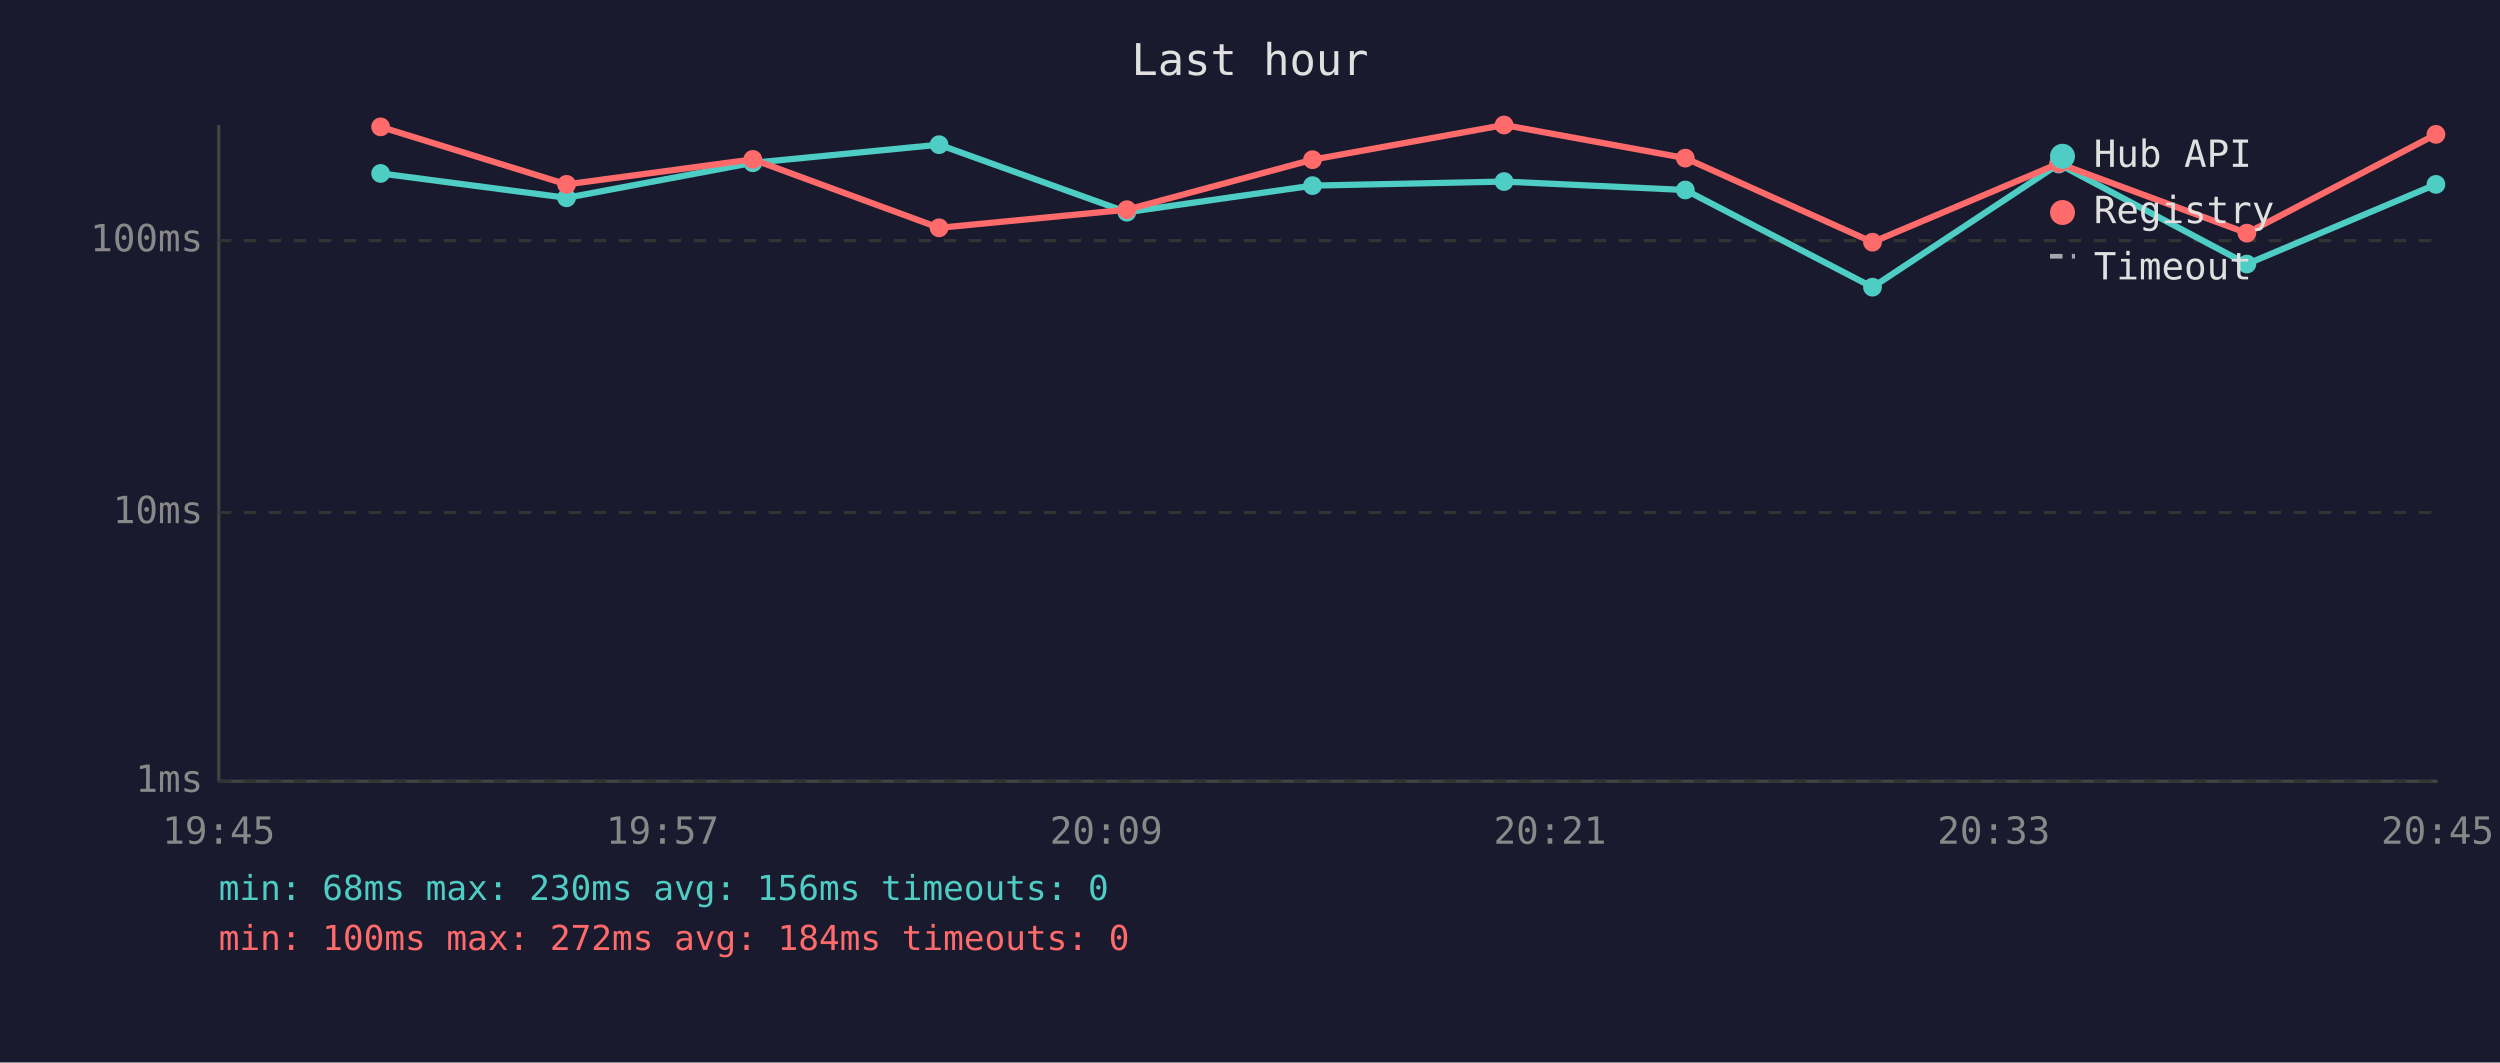
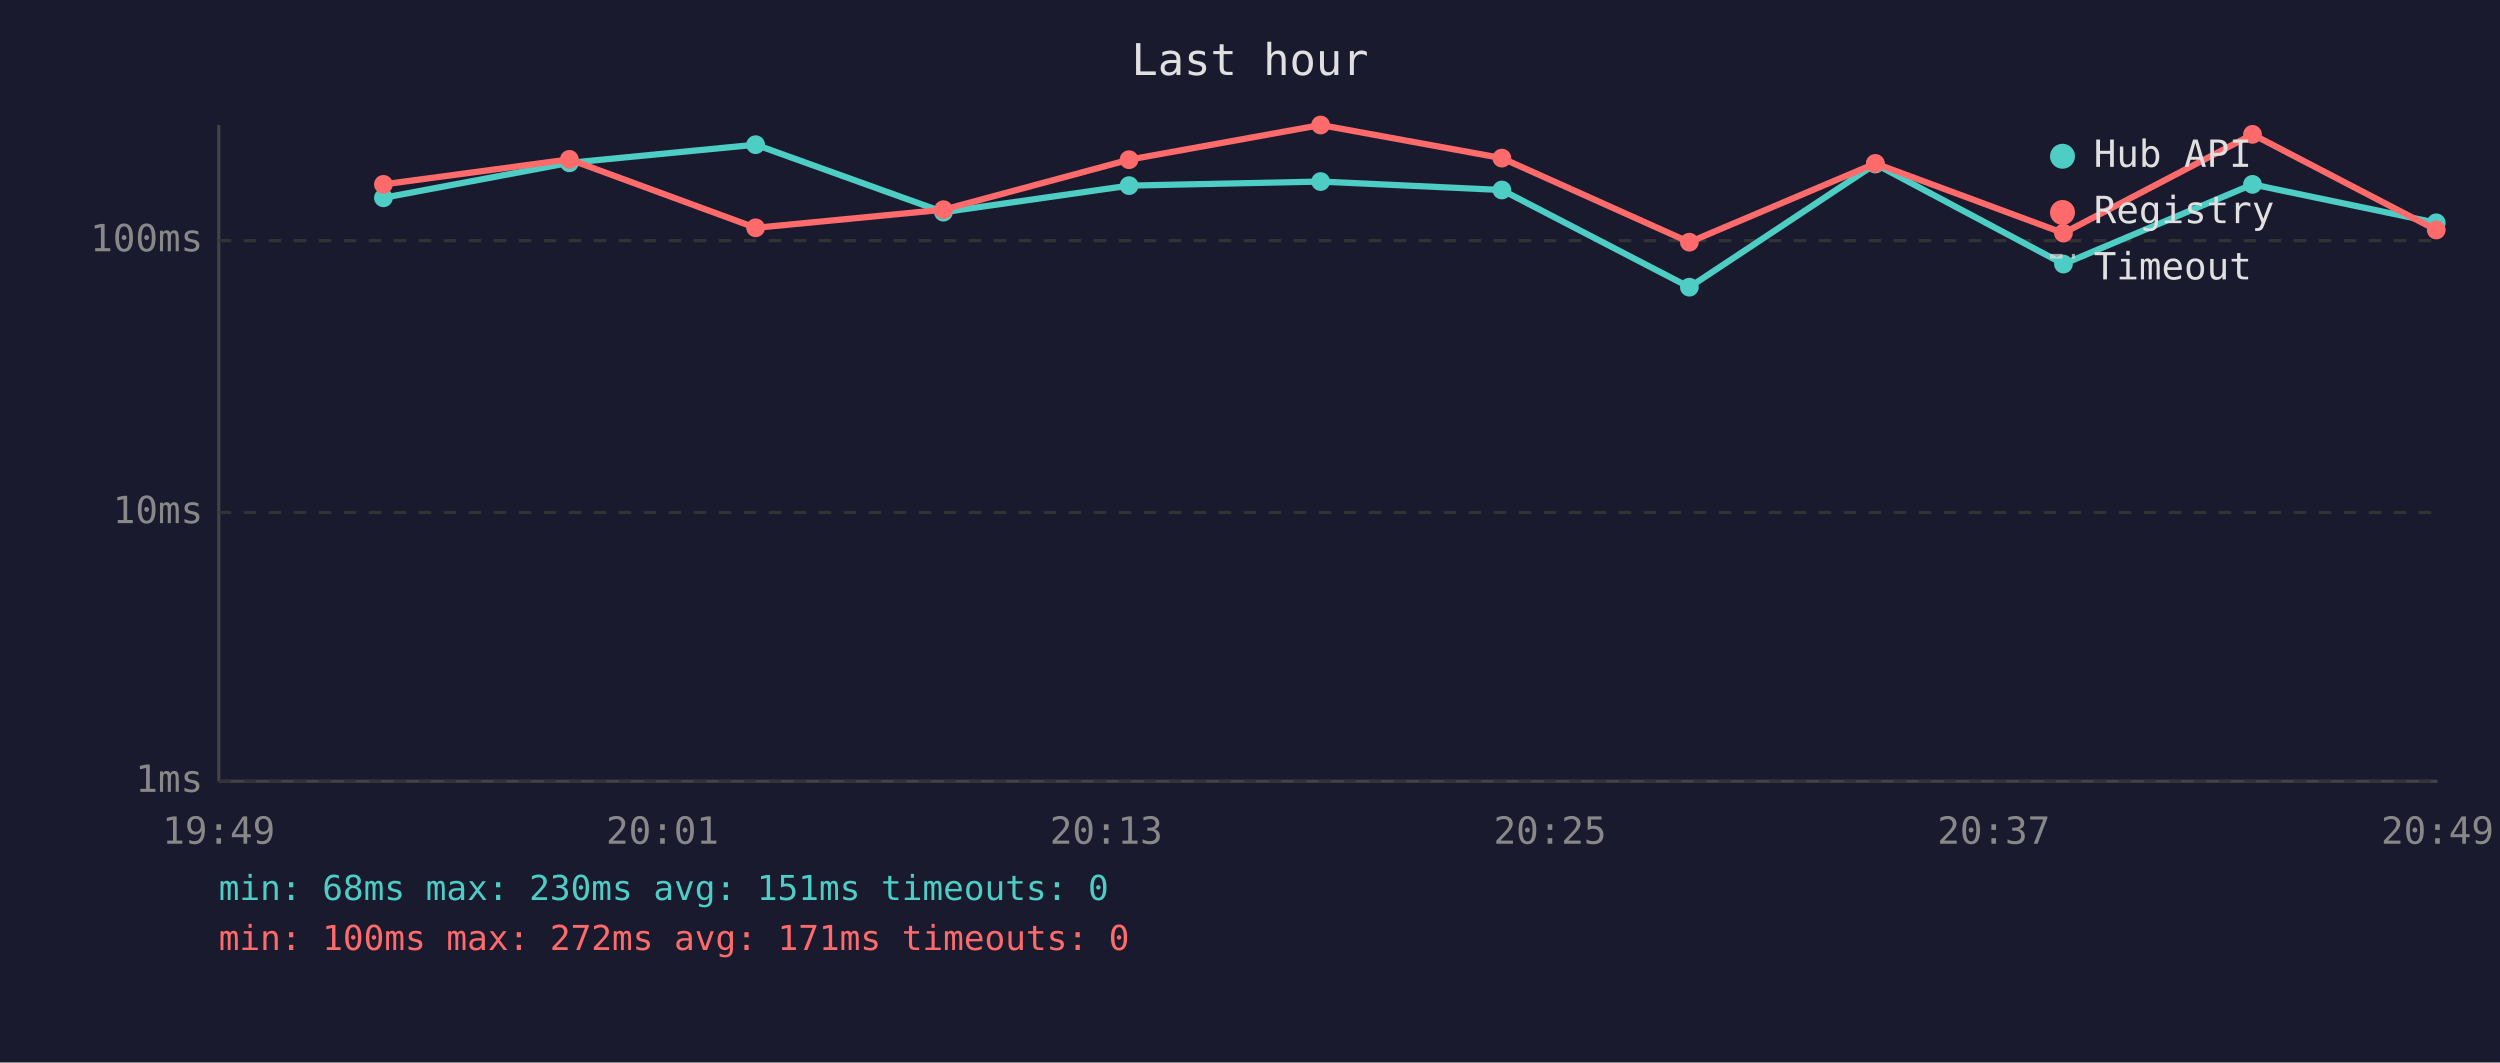
<svg xmlns="http://www.w3.org/2000/svg" viewBox="0 0 800 340" font-family="monospace" font-size="12">
  <rect width="800" height="340" fill="#1a1a2e" />
  <text x="400" y="24" fill="#e0e0e0" font-size="14" text-anchor="middle">Last hour</text>
  <line x1="70" y1="40" x2="70" y2="250" stroke="#444" stroke-width="1" />
  <line x1="70" y1="250" x2="780" y2="250" stroke="#444" stroke-width="1" />
  <line x1="70" y1="250" x2="780" y2="250" stroke="#333" stroke-width="1" stroke-dasharray="4" />
  <text x="65" y="250" fill="#888" text-anchor="end" dominant-baseline="middle">1ms</text>
  <line x1="70" y1="164" x2="780" y2="164" stroke="#333" stroke-width="1" stroke-dasharray="4" />
  <text x="65" y="164" fill="#888" text-anchor="end" dominant-baseline="middle">10ms</text>
  <line x1="70" y1="77" x2="780" y2="77" stroke="#333" stroke-width="1" stroke-dasharray="4" />
  <text x="65" y="77" fill="#888" text-anchor="end" dominant-baseline="middle">100ms</text>
-   <text x="70" y="270" fill="#888" text-anchor="middle">19:45</text>
-   <text x="212" y="270" fill="#888" text-anchor="middle">19:57</text>
-   <text x="354" y="270" fill="#888" text-anchor="middle">20:09</text>
-   <text x="496" y="270" fill="#888" text-anchor="middle">20:21</text>
-   <text x="638" y="270" fill="#888" text-anchor="middle">20:33</text>
-   <text x="780" y="270" fill="#888" text-anchor="middle">20:45</text>
-   <polyline points="121.8,55.5 181.3,63.3 240.9,52.1 300.5,46.3 360.6,67.9 420.0,59.4 481.3,58.1 539.3,60.8 599.2,91.9 658.8,52.5 719.0,84.5 779.5,59.0" fill="none" stroke="#4ecdc4" stroke-width="2" opacity="1" />
-   <circle cx="121.8" cy="55.5" r="3" fill="#4ecdc4" />
-   <circle cx="181.3" cy="63.3" r="3" fill="#4ecdc4" />
-   <circle cx="240.9" cy="52.1" r="3" fill="#4ecdc4" />
-   <circle cx="300.5" cy="46.3" r="3" fill="#4ecdc4" />
-   <circle cx="360.6" cy="67.9" r="3" fill="#4ecdc4" />
-   <circle cx="420.0" cy="59.4" r="3" fill="#4ecdc4" />
-   <circle cx="481.3" cy="58.1" r="3" fill="#4ecdc4" />
-   <circle cx="539.3" cy="60.8" r="3" fill="#4ecdc4" />
-   <circle cx="599.2" cy="91.9" r="3" fill="#4ecdc4" />
-   <circle cx="658.8" cy="52.5" r="3" fill="#4ecdc4" />
-   <circle cx="719.0" cy="84.5" r="3" fill="#4ecdc4" />
-   <circle cx="779.5" cy="59.0" r="3" fill="#4ecdc4" />
-   <polyline points="121.8,40.6 181.3,59.0 240.9,51.0 300.5,72.9 360.6,67.1 420.0,51.1 481.3,40.0 539.3,50.6 599.2,77.5 658.8,52.3 719.0,74.6 779.5,43.0" fill="none" stroke="#ff6b6b" stroke-width="2" opacity="1" />
-   <circle cx="121.8" cy="40.6" r="3" fill="#ff6b6b" />
-   <circle cx="181.3" cy="59.0" r="3" fill="#ff6b6b" />
-   <circle cx="240.9" cy="51.0" r="3" fill="#ff6b6b" />
-   <circle cx="300.5" cy="72.9" r="3" fill="#ff6b6b" />
-   <circle cx="360.6" cy="67.1" r="3" fill="#ff6b6b" />
-   <circle cx="420.0" cy="51.1" r="3" fill="#ff6b6b" />
-   <circle cx="481.3" cy="40.0" r="3" fill="#ff6b6b" />
-   <circle cx="539.3" cy="50.6" r="3" fill="#ff6b6b" />
-   <circle cx="599.2" cy="77.5" r="3" fill="#ff6b6b" />
-   <circle cx="658.8" cy="52.3" r="3" fill="#ff6b6b" />
-   <circle cx="719.0" cy="74.6" r="3" fill="#ff6b6b" />
-   <circle cx="779.5" cy="43.0" r="3" fill="#ff6b6b" />
+   <text x="70" y="270" fill="#888" text-anchor="middle">19:49</text>
+   <text x="212" y="270" fill="#888" text-anchor="middle">20:01</text>
+   <text x="354" y="270" fill="#888" text-anchor="middle">20:13</text>
+   <text x="496" y="270" fill="#888" text-anchor="middle">20:25</text>
+   <text x="638" y="270" fill="#888" text-anchor="middle">20:37</text>
+   <text x="780" y="270" fill="#888" text-anchor="middle">20:49</text>
+   <polyline points="122.7,63.3 182.2,52.1 241.8,46.3 301.9,67.9 361.3,59.4 422.6,58.1 480.6,60.8 540.6,91.9 600.1,52.5 660.3,84.5 720.8,59.0 779.6,71.3" fill="none" stroke="#4ecdc4" stroke-width="2" opacity="1" />
+   <circle cx="122.7" cy="63.3" r="3" fill="#4ecdc4" />
+   <circle cx="182.2" cy="52.1" r="3" fill="#4ecdc4" />
+   <circle cx="241.8" cy="46.3" r="3" fill="#4ecdc4" />
+   <circle cx="301.9" cy="67.9" r="3" fill="#4ecdc4" />
+   <circle cx="361.3" cy="59.4" r="3" fill="#4ecdc4" />
+   <circle cx="422.6" cy="58.1" r="3" fill="#4ecdc4" />
+   <circle cx="480.6" cy="60.8" r="3" fill="#4ecdc4" />
+   <circle cx="540.6" cy="91.9" r="3" fill="#4ecdc4" />
+   <circle cx="600.1" cy="52.5" r="3" fill="#4ecdc4" />
+   <circle cx="660.3" cy="84.5" r="3" fill="#4ecdc4" />
+   <circle cx="720.8" cy="59.0" r="3" fill="#4ecdc4" />
+   <circle cx="779.6" cy="71.3" r="3" fill="#4ecdc4" />
+   <polyline points="122.7,59.0 182.2,51.0 241.8,72.9 301.9,67.1 361.3,51.1 422.6,40.0 480.6,50.6 540.6,77.5 600.1,52.3 660.3,74.6 720.8,43.0 779.6,73.6" fill="none" stroke="#ff6b6b" stroke-width="2" opacity="1" />
+   <circle cx="122.7" cy="59.0" r="3" fill="#ff6b6b" />
+   <circle cx="182.2" cy="51.0" r="3" fill="#ff6b6b" />
+   <circle cx="241.8" cy="72.9" r="3" fill="#ff6b6b" />
+   <circle cx="301.9" cy="67.1" r="3" fill="#ff6b6b" />
+   <circle cx="361.3" cy="51.1" r="3" fill="#ff6b6b" />
+   <circle cx="422.6" cy="40.0" r="3" fill="#ff6b6b" />
+   <circle cx="480.6" cy="50.6" r="3" fill="#ff6b6b" />
+   <circle cx="540.6" cy="77.5" r="3" fill="#ff6b6b" />
+   <circle cx="600.1" cy="52.3" r="3" fill="#ff6b6b" />
+   <circle cx="660.3" cy="74.6" r="3" fill="#ff6b6b" />
+   <circle cx="720.8" cy="43.0" r="3" fill="#ff6b6b" />
+   <circle cx="779.6" cy="73.6" r="3" fill="#ff6b6b" />
  <circle cx="660" cy="50" r="4" fill="#4ecdc4" />
  <text x="670" y="50" fill="#e0e0e0" dominant-baseline="middle">Hub API</text>
  <circle cx="660" cy="68" r="4" fill="#ff6b6b" />
  <text x="670" y="68" fill="#e0e0e0" dominant-baseline="middle">Registry</text>
  <line x1="656" y1="82" x2="664" y2="82" stroke="#e0e0e0" stroke-width="1.5" stroke-dasharray="4,3" opacity="0.7" />
  <text x="670" y="86" fill="#e0e0e0" dominant-baseline="middle">Timeout</text>
-   <text x="70" y="288" fill="#4ecdc4" font-size="11">min: 68ms  max: 230ms  avg: 156ms  timeouts: 0</text>
-   <text x="70" y="304" fill="#ff6b6b" font-size="11">min: 100ms  max: 272ms  avg: 184ms  timeouts: 0</text>
+   <text x="70" y="288" fill="#4ecdc4" font-size="11">min: 68ms  max: 230ms  avg: 151ms  timeouts: 0</text>
+   <text x="70" y="304" fill="#ff6b6b" font-size="11">min: 100ms  max: 272ms  avg: 171ms  timeouts: 0</text>
</svg>
